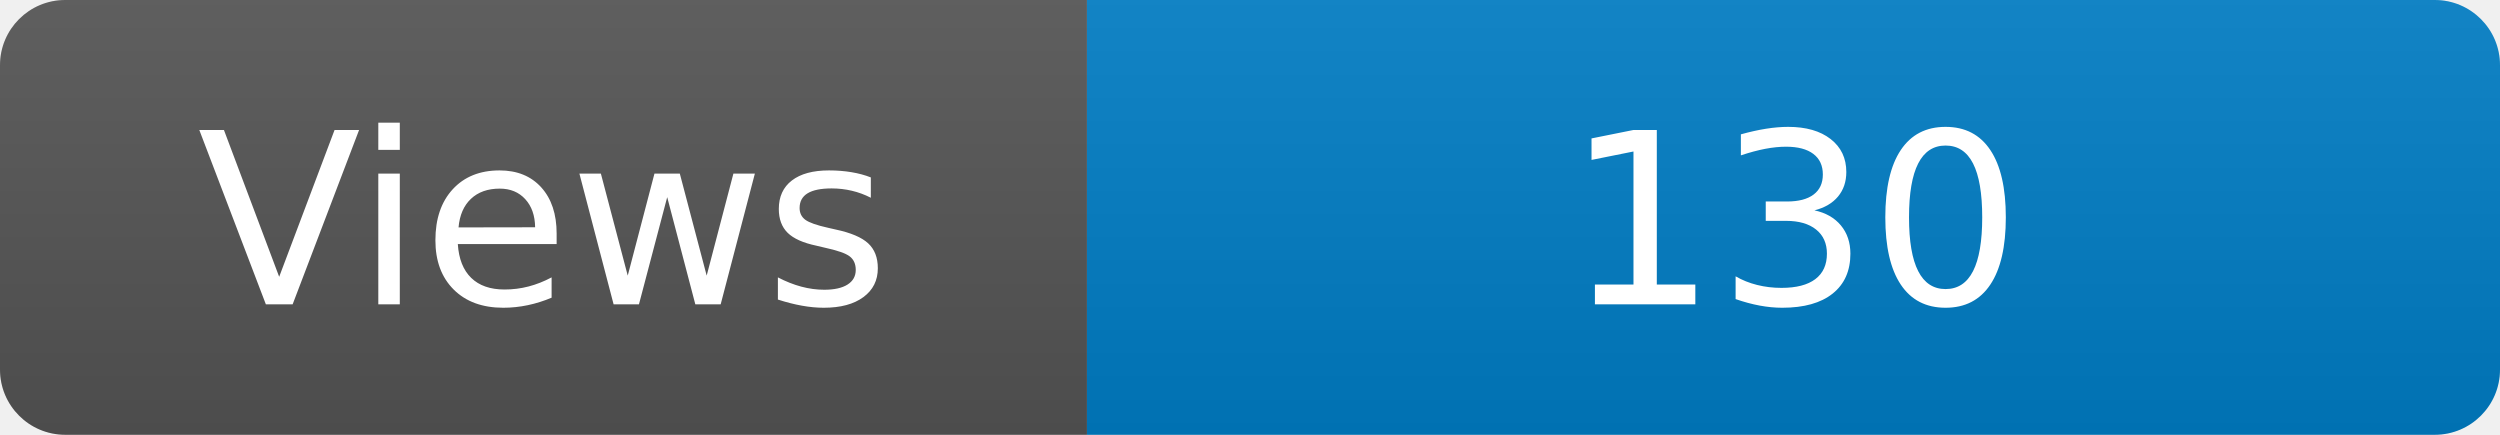
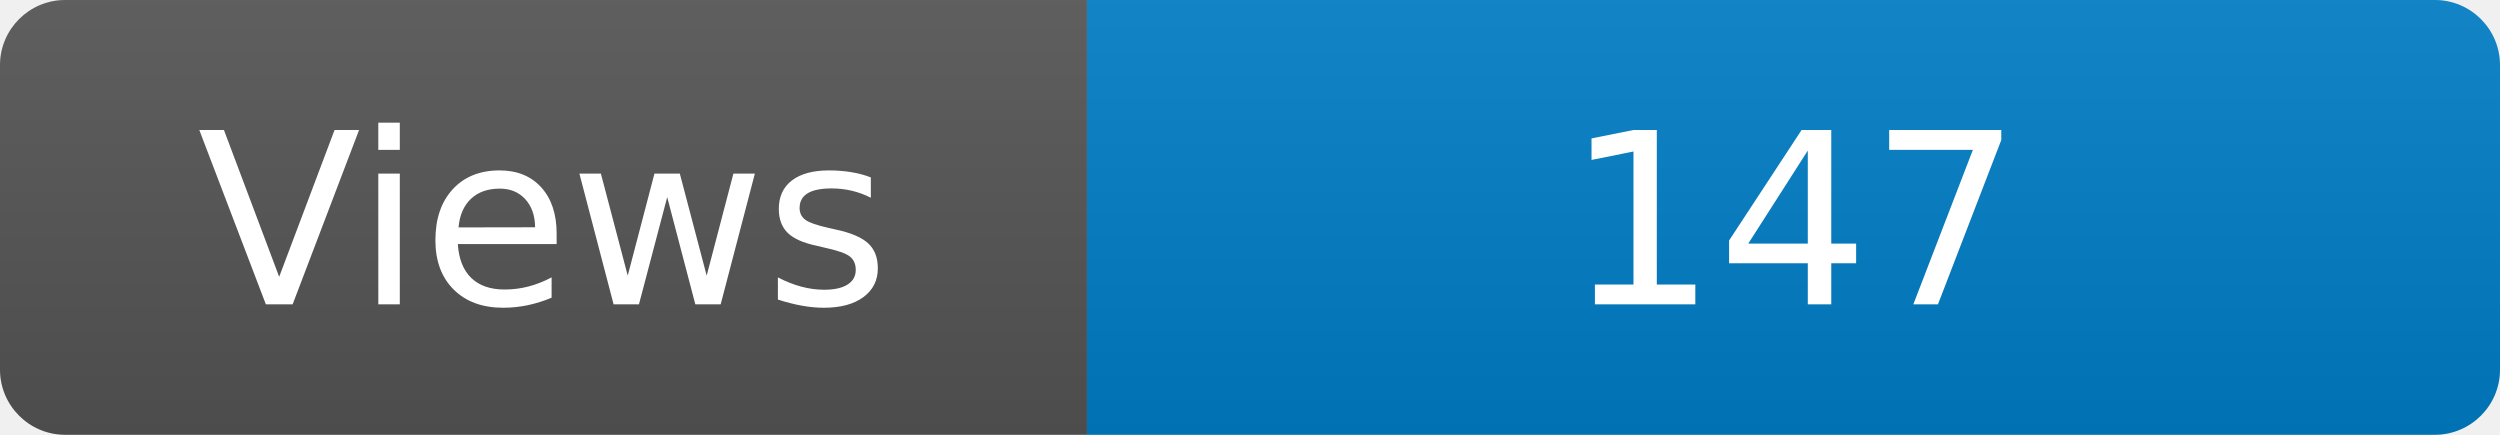
<svg xmlns="http://www.w3.org/2000/svg" width="115" height="20" role="img" aria-label="Maintained?: yes">
  <linearGradient id="s" x2="0" y2="100%">
    <stop offset="0" stop-color="#bbb" stop-opacity=".1" />
    <stop offset="1" stop-opacity=".1" />
  </linearGradient>
  <clipPath id="r">
    <rect width="115" height="20" rx="3" fill="#fff" />
  </clipPath>
  <g clip-path="url(#r)">
    <rect width="50" height="20" fill="#555" />
    <rect x="50" width="160" height="20" fill="#007ec6" />
    <rect width="115" height="20" fill="url(#s)" />
  </g>
  <g fill="#fff" text-anchor="middle" font-family="Verdana,Geneva,DejaVu Sans,sans-serif" font-size="110">
    <text x="250" y="140" transform="scale(.1)" fill="#fff">Views</text>
-     <text x="825" y="140" transform="scale(.1)" fill="#fff">130</text>
+     <text x="825" y="140" transform="scale(.1)" fill="#fff">147</text>
  </g>
</svg>
